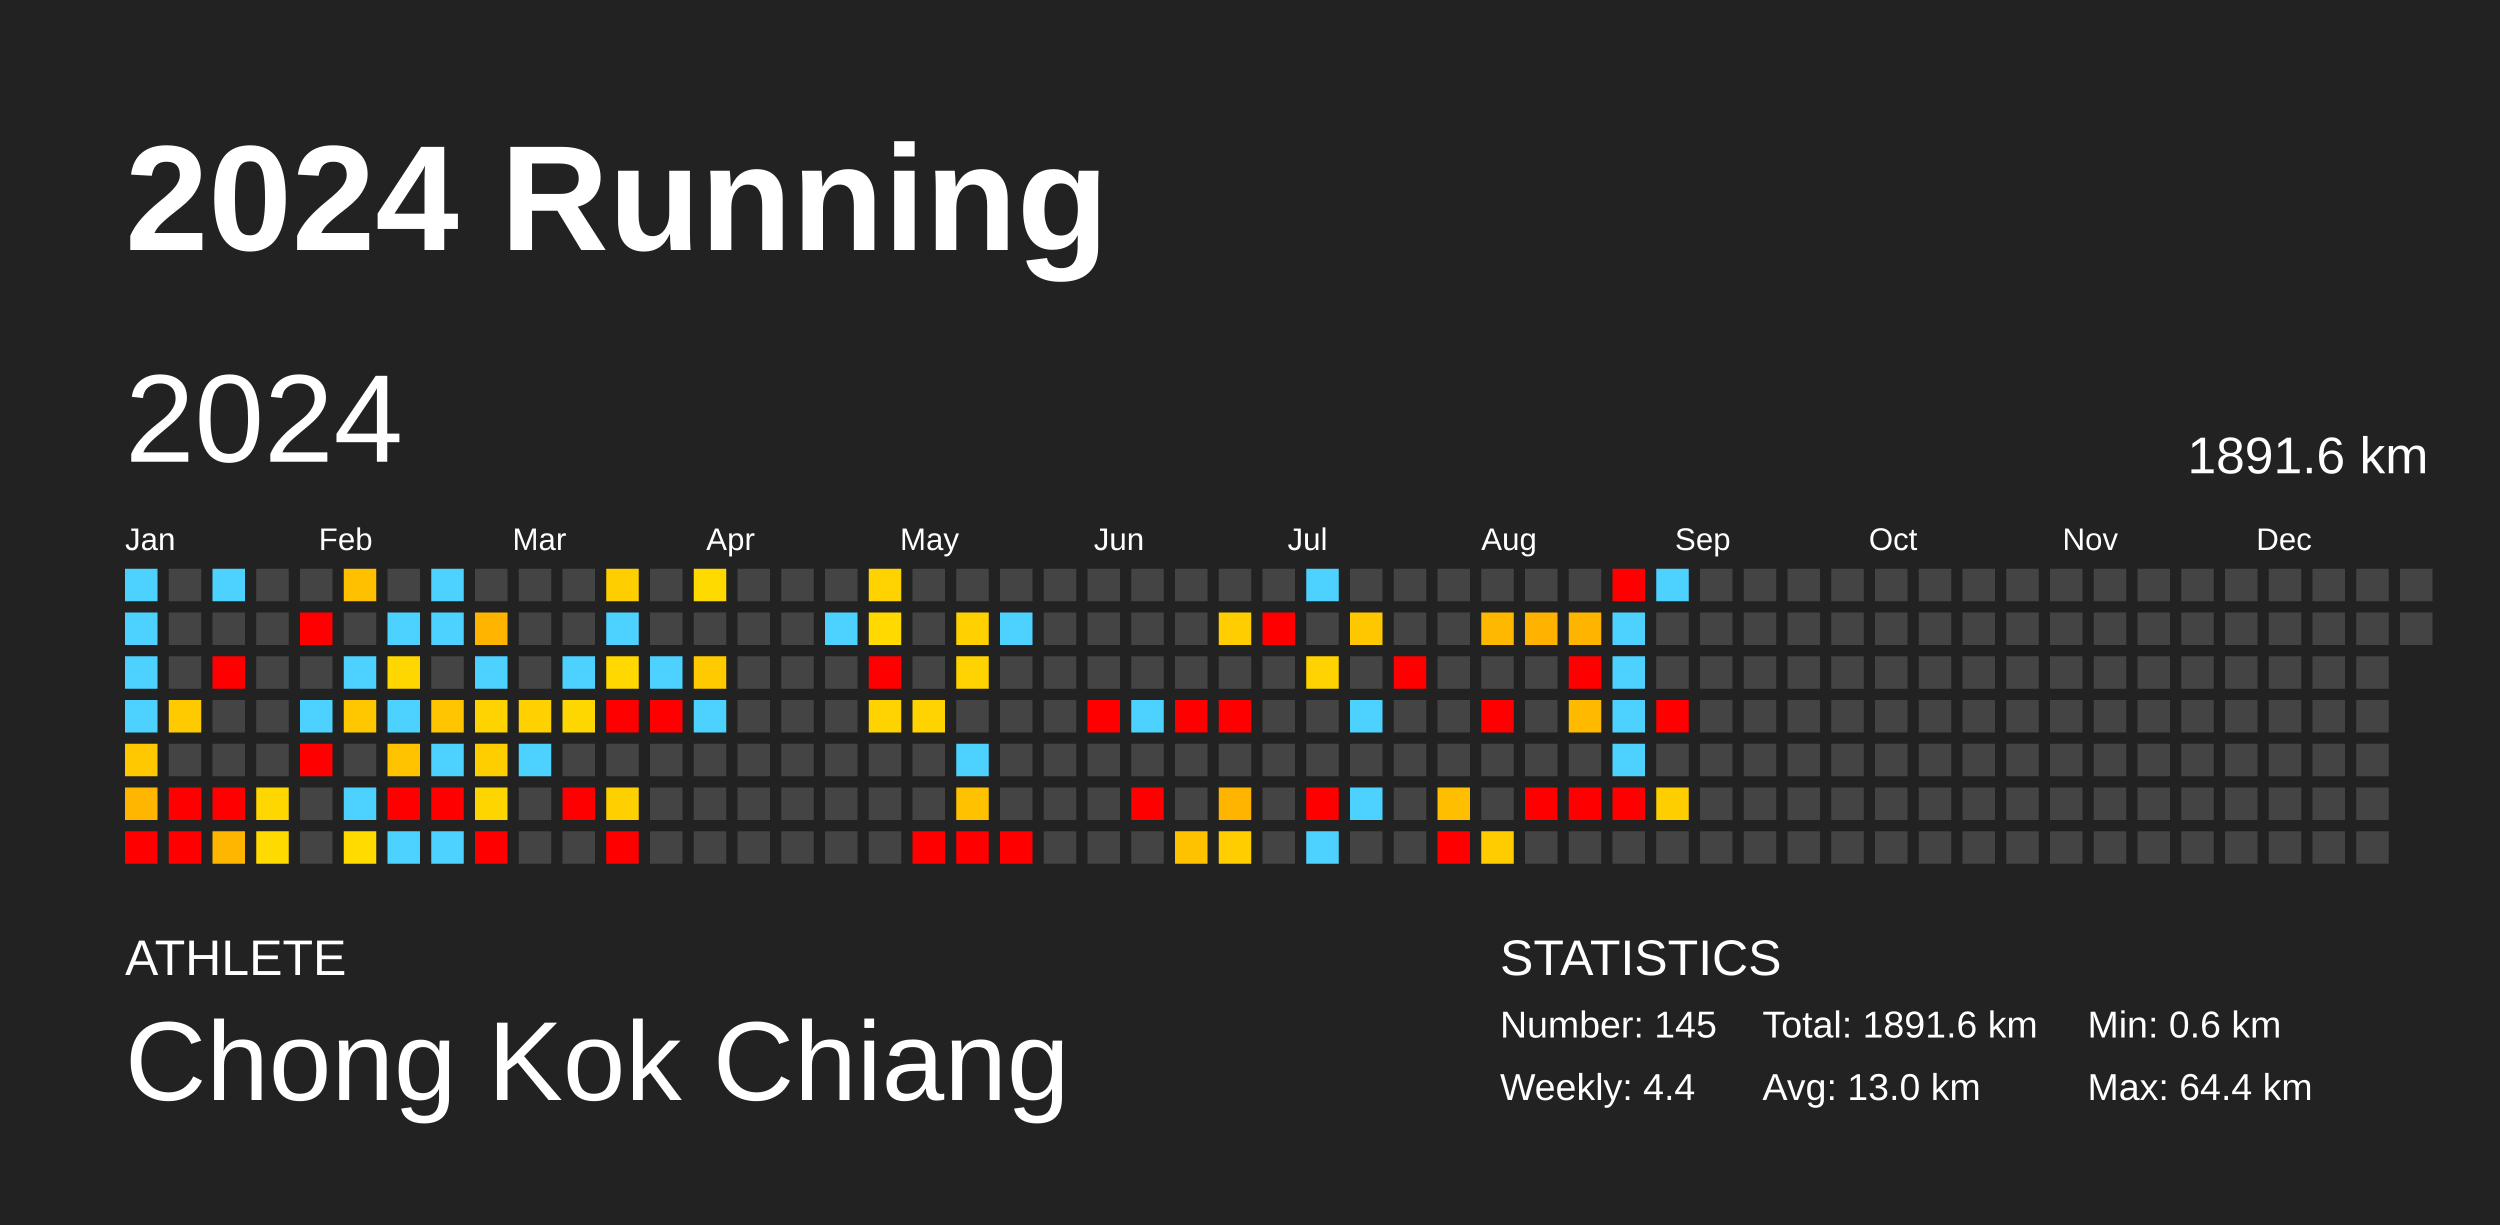
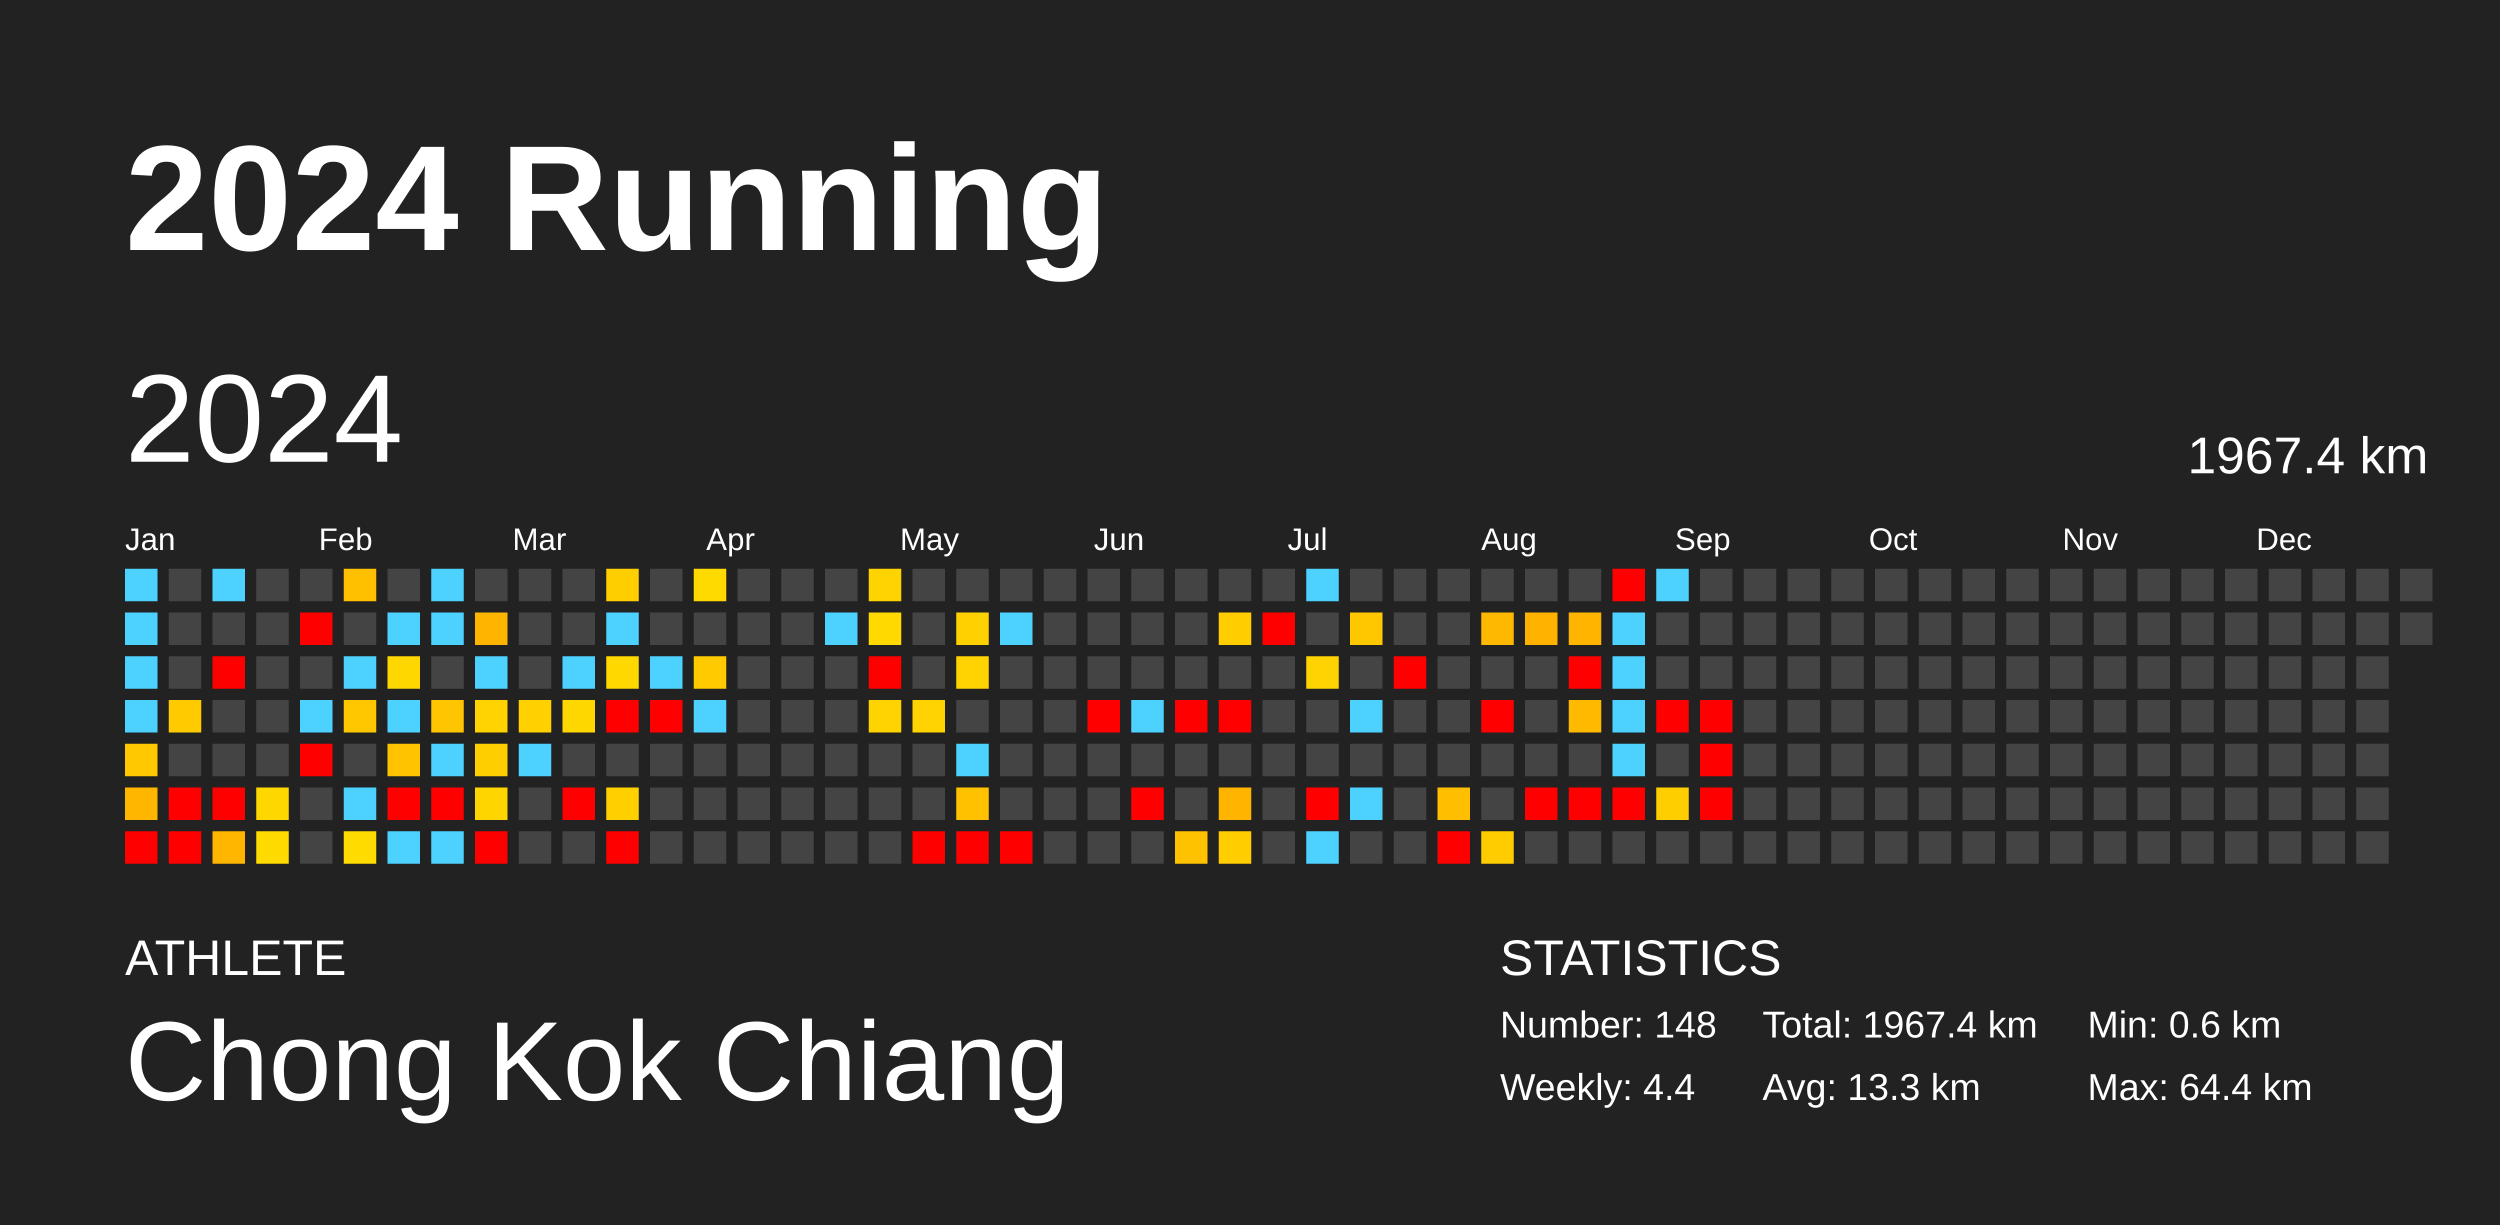
<svg xmlns="http://www.w3.org/2000/svg" baseProfile="full" height="98mm" version="1.1" viewBox="0,0,200,98" width="200mm">
  <defs />
  <rect fill="#222222" height="98" width="200" x="0" y="0" />
  <text fill="#FFFFFF" style="font-size:12px; font-family:Arial; font-weight:bold;" x="10" y="20">2024 Running</text>
  <text fill="#FFFFFF" style="font-size:4px; font-family:Arial" x="10" y="78">ATHLETE</text>
  <text fill="#FFFFFF" style="font-size:9px; font-family:Arial" x="10" y="88">Chong Kok Chiang</text>
  <text fill="#FFFFFF" style="font-size:4px; font-family:Arial" x="120" y="78">STATISTICS</text>
-   <text fill="#FFFFFF" style="font-size:3px; font-family:Arial" x="120" y="83">Number: 145</text>
+   <text fill="#FFFFFF" style="font-size:3px; font-family:Arial" x="120" y="83">Number: 148</text>
  <text fill="#FFFFFF" style="font-size:3px; font-family:Arial" x="120" y="88">Weekly: 4.4</text>
-   <text fill="#FFFFFF" style="font-size:3px; font-family:Arial" x="141" y="83">Total: 1891.6 km</text>
-   <text fill="#FFFFFF" style="font-size:3px; font-family:Arial" x="141" y="88">Avg: 13.0 km</text>
+   <text fill="#FFFFFF" style="font-size:3px; font-family:Arial" x="141" y="83">Total: 1967.4 km</text>
+   <text fill="#FFFFFF" style="font-size:3px; font-family:Arial" x="141" y="88">Avg: 13.3 km</text>
  <text fill="#FFFFFF" style="font-size:3px; font-family:Arial" x="167" y="83">Min: 0.6 km</text>
  <text fill="#FFFFFF" style="font-size:3px; font-family:Arial" x="167" y="88">Max: 64.4 km</text>
  <text dominant-baseline="hanging" fill="#FFFFFF" style="font-size:10.0px; font-family:Arial;" x="10" y="30">2024</text>
-   <text dominant-baseline="hanging" fill="#FFFFFF" style="font-size:4.125px; font-family:Arial;" x="175" y="35">1891.6 km</text>
+   <text dominant-baseline="hanging" fill="#FFFFFF" style="font-size:4.125px; font-family:Arial;" x="175" y="35">1967.4 km</text>
  <text fill="#FFFFFF" style="font-size:2.5px; font-family:Arial" x="10.0" y="44">Jan</text>
  <text fill="#FFFFFF" style="font-size:2.5px; font-family:Arial" x="25.5" y="44">Feb</text>
  <text fill="#FFFFFF" style="font-size:2.5px; font-family:Arial" x="41.0" y="44">Mar</text>
  <text fill="#FFFFFF" style="font-size:2.5px; font-family:Arial" x="56.5" y="44">Apr</text>
  <text fill="#FFFFFF" style="font-size:2.5px; font-family:Arial" x="72.0" y="44">May</text>
  <text fill="#FFFFFF" style="font-size:2.5px; font-family:Arial" x="87.5" y="44">Jun</text>
  <text fill="#FFFFFF" style="font-size:2.5px; font-family:Arial" x="103.0" y="44">Jul</text>
  <text fill="#FFFFFF" style="font-size:2.5px; font-family:Arial" x="118.5" y="44">Aug</text>
  <text fill="#FFFFFF" style="font-size:2.5px; font-family:Arial" x="134.0" y="44">Sep</text>
  <text fill="#FFFFFF" style="font-size:2.5px; font-family:Arial" x="149.5" y="44">Oct</text>
  <text fill="#FFFFFF" style="font-size:2.5px; font-family:Arial" x="165.0" y="44">Nov</text>
  <text fill="#FFFFFF" style="font-size:2.5px; font-family:Arial" x="180.5" y="44">Dec</text>
  <rect fill="#4dd2ff" height="2.6" width="2.6" x="10.0" y="45.5" />
  <rect fill="#4dd2ff" height="2.6" width="2.6" x="10.0" y="49.0" />
  <rect fill="#4dd2ff" height="2.6" width="2.6" x="10.0" y="52.5" />
  <rect fill="#4dd2ff" height="2.6" width="2.6" x="10.0" y="56.0" />
  <rect fill="#ffc800" height="2.6" width="2.6" x="10.0" y="59.5" />
  <rect fill="#ffb600" height="2.6" width="2.6" x="10.0" y="63.0" />
  <rect fill="red" height="2.6" width="2.6" x="10.0" y="66.5" />
  <rect fill="#444444" height="2.6" width="2.6" x="13.5" y="45.5" />
  <rect fill="#444444" height="2.6" width="2.6" x="13.5" y="49.0" />
  <rect fill="#444444" height="2.6" width="2.6" x="13.5" y="52.5" />
  <rect fill="#ffcb00" height="2.6" width="2.6" x="13.5" y="56.0" />
  <rect fill="#444444" height="2.6" width="2.6" x="13.5" y="59.5" />
  <rect fill="red" height="2.6" width="2.6" x="13.5" y="63.0" />
  <rect fill="red" height="2.6" width="2.6" x="13.5" y="66.5" />
  <rect fill="#4dd2ff" height="2.6" width="2.6" x="17.0" y="45.5" />
  <rect fill="#444444" height="2.6" width="2.6" x="17.0" y="49.0" />
  <rect fill="red" height="2.6" width="2.6" x="17.0" y="52.5" />
  <rect fill="#444444" height="2.6" width="2.6" x="17.0" y="56.0" />
  <rect fill="#444444" height="2.6" width="2.6" x="17.0" y="59.5" />
  <rect fill="red" height="2.6" width="2.6" x="17.0" y="63.0" />
  <rect fill="#ffb600" height="2.6" width="2.6" x="17.0" y="66.5" />
  <rect fill="#444444" height="2.6" width="2.6" x="20.5" y="45.5" />
  <rect fill="#444444" height="2.6" width="2.6" x="20.5" y="49.0" />
  <rect fill="#444444" height="2.6" width="2.6" x="20.5" y="52.5" />
  <rect fill="#444444" height="2.6" width="2.6" x="20.5" y="56.0" />
  <rect fill="#444444" height="2.6" width="2.6" x="20.5" y="59.5" />
  <rect fill="#ffd700" height="2.6" width="2.6" x="20.5" y="63.0" />
  <rect fill="#ffda00" height="2.6" width="2.6" x="20.5" y="66.5" />
  <rect fill="#444444" height="2.6" width="2.6" x="24.0" y="45.5" />
  <rect fill="red" height="2.6" width="2.6" x="24.0" y="49.0" />
  <rect fill="#444444" height="2.6" width="2.6" x="24.0" y="52.5" />
  <rect fill="#4dd2ff" height="2.6" width="2.6" x="24.0" y="56.0" />
  <rect fill="red" height="2.6" width="2.6" x="24.0" y="59.5" />
  <rect fill="#444444" height="2.6" width="2.6" x="24.0" y="63.0" />
  <rect fill="#444444" height="2.6" width="2.6" x="24.0" y="66.5" />
  <rect fill="#ffc000" height="2.6" width="2.6" x="27.5" y="45.5" />
  <rect fill="#444444" height="2.6" width="2.6" x="27.5" y="49.0" />
  <rect fill="#4dd2ff" height="2.6" width="2.6" x="27.5" y="52.5" />
  <rect fill="#ffc700" height="2.6" width="2.6" x="27.5" y="56.0" />
  <rect fill="#444444" height="2.6" width="2.6" x="27.5" y="59.5" />
  <rect fill="#4dd2ff" height="2.6" width="2.6" x="27.5" y="63.0" />
  <rect fill="#ffdb00" height="2.6" width="2.6" x="27.5" y="66.5" />
  <rect fill="#444444" height="2.6" width="2.6" x="31.0" y="45.5" />
  <rect fill="#4dd2ff" height="2.6" width="2.6" x="31.0" y="49.0" />
  <rect fill="#ffd700" height="2.6" width="2.6" x="31.0" y="52.5" />
  <rect fill="#4dd2ff" height="2.6" width="2.6" x="31.0" y="56.0" />
  <rect fill="#ffc300" height="2.6" width="2.6" x="31.0" y="59.5" />
  <rect fill="red" height="2.6" width="2.6" x="31.0" y="63.0" />
  <rect fill="#4dd2ff" height="2.6" width="2.6" x="31.0" y="66.5" />
  <rect fill="#4dd2ff" height="2.6" width="2.6" x="34.5" y="45.5" />
  <rect fill="#4dd2ff" height="2.6" width="2.6" x="34.5" y="49.0" />
  <rect fill="#444444" height="2.6" width="2.6" x="34.5" y="52.5" />
  <rect fill="#ffc500" height="2.6" width="2.6" x="34.5" y="56.0" />
  <rect fill="#4dd2ff" height="2.6" width="2.6" x="34.5" y="59.5" />
  <rect fill="red" height="2.6" width="2.6" x="34.5" y="63.0" />
  <rect fill="#4dd2ff" height="2.6" width="2.6" x="34.5" y="66.5" />
  <rect fill="#444444" height="2.6" width="2.6" x="38.0" y="45.5" />
  <rect fill="#ffb500" height="2.6" width="2.6" x="38.0" y="49.0" />
  <rect fill="#4dd2ff" height="2.6" width="2.6" x="38.0" y="52.5" />
  <rect fill="#ffd300" height="2.6" width="2.6" x="38.0" y="56.0" />
  <rect fill="#ffce00" height="2.6" width="2.6" x="38.0" y="59.5" />
  <rect fill="#ffd500" height="2.6" width="2.6" x="38.0" y="63.0" />
  <rect fill="red" height="2.6" width="2.6" x="38.0" y="66.5" />
  <rect fill="#444444" height="2.6" width="2.6" x="41.5" y="45.5" />
  <rect fill="#444444" height="2.6" width="2.6" x="41.5" y="49.0" />
  <rect fill="#444444" height="2.6" width="2.6" x="41.5" y="52.5" />
  <rect fill="#ffd100" height="2.6" width="2.6" x="41.5" y="56.0" />
  <rect fill="#4dd2ff" height="2.6" width="2.6" x="41.5" y="59.5" />
  <rect fill="#444444" height="2.6" width="2.6" x="41.5" y="63.0" />
  <rect fill="#444444" height="2.6" width="2.6" x="41.5" y="66.5" />
  <rect fill="#444444" height="2.6" width="2.6" x="45.0" y="45.5" />
  <rect fill="#444444" height="2.6" width="2.6" x="45.0" y="49.0" />
  <rect fill="#4dd2ff" height="2.6" width="2.6" x="45.0" y="52.5" />
  <rect fill="#ffd700" height="2.6" width="2.6" x="45.0" y="56.0" />
  <rect fill="#444444" height="2.6" width="2.6" x="45.0" y="59.5" />
  <rect fill="red" height="2.6" width="2.6" x="45.0" y="63.0" />
  <rect fill="#444444" height="2.6" width="2.6" x="45.0" y="66.5" />
  <rect fill="#ffce00" height="2.6" width="2.6" x="48.5" y="45.5" />
  <rect fill="#4dd2ff" height="2.6" width="2.6" x="48.5" y="49.0" />
  <rect fill="#ffd800" height="2.6" width="2.6" x="48.5" y="52.5" />
  <rect fill="red" height="2.6" width="2.6" x="48.5" y="56.0" />
  <rect fill="#444444" height="2.6" width="2.6" x="48.5" y="59.5" />
  <rect fill="#ffd000" height="2.6" width="2.6" x="48.5" y="63.0" />
  <rect fill="red" height="2.6" width="2.6" x="48.5" y="66.5" />
  <rect fill="#444444" height="2.6" width="2.6" x="52.0" y="45.5" />
  <rect fill="#444444" height="2.6" width="2.6" x="52.0" y="49.0" />
  <rect fill="#4dd2ff" height="2.6" width="2.6" x="52.0" y="52.5" />
  <rect fill="red" height="2.6" width="2.6" x="52.0" y="56.0" />
  <rect fill="#444444" height="2.6" width="2.6" x="52.0" y="59.5" />
  <rect fill="#444444" height="2.6" width="2.6" x="52.0" y="63.0" />
  <rect fill="#444444" height="2.6" width="2.6" x="52.0" y="66.5" />
  <rect fill="#ffda00" height="2.6" width="2.6" x="55.5" y="45.5" />
  <rect fill="#444444" height="2.6" width="2.6" x="55.5" y="49.0" />
  <rect fill="#ffcb00" height="2.6" width="2.6" x="55.5" y="52.5" />
  <rect fill="#4dd2ff" height="2.6" width="2.6" x="55.5" y="56.0" />
  <rect fill="#444444" height="2.6" width="2.6" x="55.5" y="59.5" />
  <rect fill="#444444" height="2.6" width="2.6" x="55.5" y="63.0" />
  <rect fill="#444444" height="2.6" width="2.6" x="55.5" y="66.5" />
  <rect fill="#444444" height="2.6" width="2.6" x="59.0" y="45.5" />
  <rect fill="#444444" height="2.6" width="2.6" x="59.0" y="49.0" />
  <rect fill="#444444" height="2.6" width="2.6" x="59.0" y="52.5" />
  <rect fill="#444444" height="2.6" width="2.6" x="59.0" y="56.0" />
  <rect fill="#444444" height="2.6" width="2.6" x="59.0" y="59.5" />
  <rect fill="#444444" height="2.6" width="2.6" x="59.0" y="63.0" />
  <rect fill="#444444" height="2.6" width="2.6" x="59.0" y="66.5" />
  <rect fill="#444444" height="2.6" width="2.6" x="62.5" y="45.5" />
  <rect fill="#444444" height="2.6" width="2.6" x="62.5" y="49.0" />
  <rect fill="#444444" height="2.6" width="2.6" x="62.5" y="52.5" />
  <rect fill="#444444" height="2.6" width="2.6" x="62.5" y="56.0" />
  <rect fill="#444444" height="2.6" width="2.6" x="62.5" y="59.5" />
  <rect fill="#444444" height="2.6" width="2.6" x="62.5" y="63.0" />
  <rect fill="#444444" height="2.6" width="2.6" x="62.5" y="66.5" />
  <rect fill="#444444" height="2.6" width="2.6" x="66.0" y="45.5" />
  <rect fill="#4dd2ff" height="2.6" width="2.6" x="66.0" y="49.0" />
  <rect fill="#444444" height="2.6" width="2.6" x="66.0" y="52.5" />
  <rect fill="#444444" height="2.6" width="2.6" x="66.0" y="56.0" />
  <rect fill="#444444" height="2.6" width="2.6" x="66.0" y="59.5" />
  <rect fill="#444444" height="2.6" width="2.6" x="66.0" y="63.0" />
  <rect fill="#444444" height="2.6" width="2.6" x="66.0" y="66.5" />
  <rect fill="#ffd300" height="2.6" width="2.6" x="69.5" y="45.5" />
  <rect fill="#ffd900" height="2.6" width="2.6" x="69.5" y="49.0" />
  <rect fill="red" height="2.6" width="2.6" x="69.5" y="52.5" />
  <rect fill="#ffd300" height="2.6" width="2.6" x="69.5" y="56.0" />
  <rect fill="#444444" height="2.6" width="2.6" x="69.5" y="59.5" />
  <rect fill="#444444" height="2.6" width="2.6" x="69.5" y="63.0" />
  <rect fill="#444444" height="2.6" width="2.6" x="69.5" y="66.5" />
  <rect fill="#444444" height="2.6" width="2.6" x="73.0" y="45.5" />
  <rect fill="#444444" height="2.6" width="2.6" x="73.0" y="49.0" />
  <rect fill="#444444" height="2.6" width="2.6" x="73.0" y="52.5" />
  <rect fill="#ffd300" height="2.6" width="2.6" x="73.0" y="56.0" />
  <rect fill="#444444" height="2.6" width="2.6" x="73.0" y="59.5" />
  <rect fill="#444444" height="2.6" width="2.6" x="73.0" y="63.0" />
  <rect fill="red" height="2.6" width="2.6" x="73.0" y="66.5" />
  <rect fill="#444444" height="2.6" width="2.6" x="76.5" y="45.5" />
  <rect fill="#ffd100" height="2.6" width="2.6" x="76.5" y="49.0" />
  <rect fill="#ffd300" height="2.6" width="2.6" x="76.5" y="52.5" />
  <rect fill="#444444" height="2.6" width="2.6" x="76.5" y="56.0" />
  <rect fill="#4dd2ff" height="2.6" width="2.6" x="76.5" y="59.5" />
  <rect fill="#ffc100" height="2.6" width="2.6" x="76.5" y="63.0" />
  <rect fill="red" height="2.6" width="2.6" x="76.5" y="66.5" />
  <rect fill="#444444" height="2.6" width="2.6" x="80.0" y="45.5" />
  <rect fill="#4dd2ff" height="2.6" width="2.6" x="80.0" y="49.0" />
  <rect fill="#444444" height="2.6" width="2.6" x="80.0" y="52.5" />
  <rect fill="#444444" height="2.6" width="2.6" x="80.0" y="56.0" />
  <rect fill="#444444" height="2.6" width="2.6" x="80.0" y="59.5" />
  <rect fill="#444444" height="2.6" width="2.6" x="80.0" y="63.0" />
  <rect fill="red" height="2.6" width="2.6" x="80.0" y="66.5" />
  <rect fill="#444444" height="2.6" width="2.6" x="83.5" y="45.5" />
  <rect fill="#444444" height="2.6" width="2.6" x="83.5" y="49.0" />
  <rect fill="#444444" height="2.6" width="2.6" x="83.5" y="52.5" />
  <rect fill="#444444" height="2.6" width="2.6" x="83.5" y="56.0" />
  <rect fill="#444444" height="2.6" width="2.6" x="83.5" y="59.5" />
  <rect fill="#444444" height="2.6" width="2.6" x="83.5" y="63.0" />
  <rect fill="#444444" height="2.6" width="2.6" x="83.5" y="66.5" />
  <rect fill="#444444" height="2.6" width="2.6" x="87.0" y="45.5" />
  <rect fill="#444444" height="2.6" width="2.6" x="87.0" y="49.0" />
  <rect fill="#444444" height="2.6" width="2.6" x="87.0" y="52.5" />
  <rect fill="red" height="2.6" width="2.6" x="87.0" y="56.0" />
  <rect fill="#444444" height="2.6" width="2.6" x="87.0" y="59.5" />
  <rect fill="#444444" height="2.6" width="2.6" x="87.0" y="63.0" />
  <rect fill="#444444" height="2.6" width="2.6" x="87.0" y="66.5" />
  <rect fill="#444444" height="2.6" width="2.6" x="90.5" y="45.5" />
  <rect fill="#444444" height="2.6" width="2.6" x="90.5" y="49.0" />
  <rect fill="#444444" height="2.6" width="2.6" x="90.5" y="52.5" />
  <rect fill="#4dd2ff" height="2.6" width="2.6" x="90.5" y="56.0" />
  <rect fill="#444444" height="2.6" width="2.6" x="90.5" y="59.5" />
  <rect fill="red" height="2.6" width="2.6" x="90.5" y="63.0" />
  <rect fill="#444444" height="2.6" width="2.6" x="90.5" y="66.5" />
  <rect fill="#444444" height="2.6" width="2.6" x="94.0" y="45.5" />
  <rect fill="#444444" height="2.6" width="2.6" x="94.0" y="49.0" />
  <rect fill="#444444" height="2.6" width="2.6" x="94.0" y="52.5" />
  <rect fill="red" height="2.6" width="2.6" x="94.0" y="56.0" />
  <rect fill="#444444" height="2.6" width="2.6" x="94.0" y="59.5" />
  <rect fill="#444444" height="2.6" width="2.6" x="94.0" y="63.0" />
  <rect fill="#ffc200" height="2.6" width="2.6" x="94.0" y="66.5" />
  <rect fill="#444444" height="2.6" width="2.6" x="97.5" y="45.5" />
  <rect fill="#ffcd00" height="2.6" width="2.6" x="97.5" y="49.0" />
  <rect fill="#444444" height="2.6" width="2.6" x="97.5" y="52.5" />
  <rect fill="red" height="2.6" width="2.6" x="97.5" y="56.0" />
  <rect fill="#444444" height="2.6" width="2.6" x="97.5" y="59.5" />
  <rect fill="#ffb400" height="2.6" width="2.6" x="97.5" y="63.0" />
  <rect fill="#ffcd00" height="2.6" width="2.6" x="97.5" y="66.5" />
  <rect fill="#444444" height="2.6" width="2.6" x="101.0" y="45.5" />
  <rect fill="red" height="2.6" width="2.6" x="101.0" y="49.0" />
  <rect fill="#444444" height="2.6" width="2.6" x="101.0" y="52.5" />
  <rect fill="#444444" height="2.6" width="2.6" x="101.0" y="56.0" />
  <rect fill="#444444" height="2.6" width="2.6" x="101.0" y="59.5" />
  <rect fill="#444444" height="2.6" width="2.6" x="101.0" y="63.0" />
  <rect fill="#444444" height="2.6" width="2.6" x="101.0" y="66.5" />
  <rect fill="#4dd2ff" height="2.6" width="2.6" x="104.5" y="45.5" />
  <rect fill="#444444" height="2.6" width="2.6" x="104.5" y="49.0" />
  <rect fill="#ffd300" height="2.6" width="2.6" x="104.5" y="52.5" />
  <rect fill="#444444" height="2.6" width="2.6" x="104.5" y="56.0" />
  <rect fill="#444444" height="2.6" width="2.6" x="104.5" y="59.5" />
  <rect fill="red" height="2.6" width="2.6" x="104.5" y="63.0" />
  <rect fill="#4dd2ff" height="2.6" width="2.6" x="104.5" y="66.5" />
  <rect fill="#444444" height="2.6" width="2.6" x="108.0" y="45.5" />
  <rect fill="#ffc700" height="2.6" width="2.6" x="108.0" y="49.0" />
  <rect fill="#444444" height="2.6" width="2.6" x="108.0" y="52.5" />
  <rect fill="#4dd2ff" height="2.6" width="2.6" x="108.0" y="56.0" />
  <rect fill="#444444" height="2.6" width="2.6" x="108.0" y="59.5" />
  <rect fill="#4dd2ff" height="2.6" width="2.6" x="108.0" y="63.0" />
  <rect fill="#444444" height="2.6" width="2.6" x="108.0" y="66.5" />
  <rect fill="#444444" height="2.6" width="2.6" x="111.5" y="45.5" />
  <rect fill="#444444" height="2.6" width="2.6" x="111.5" y="49.0" />
  <rect fill="red" height="2.6" width="2.6" x="111.5" y="52.5" />
  <rect fill="#444444" height="2.6" width="2.6" x="111.5" y="56.0" />
  <rect fill="#444444" height="2.6" width="2.6" x="111.5" y="59.5" />
  <rect fill="#444444" height="2.6" width="2.6" x="111.5" y="63.0" />
  <rect fill="#444444" height="2.6" width="2.6" x="111.5" y="66.5" />
  <rect fill="#444444" height="2.6" width="2.6" x="115.0" y="45.5" />
  <rect fill="#444444" height="2.6" width="2.6" x="115.0" y="49.0" />
  <rect fill="#444444" height="2.6" width="2.6" x="115.0" y="52.5" />
  <rect fill="#444444" height="2.6" width="2.6" x="115.0" y="56.0" />
  <rect fill="#444444" height="2.6" width="2.6" x="115.0" y="59.5" />
  <rect fill="#ffbe00" height="2.6" width="2.6" x="115.0" y="63.0" />
  <rect fill="red" height="2.6" width="2.6" x="115.0" y="66.5" />
  <rect fill="#444444" height="2.6" width="2.6" x="118.5" y="45.5" />
  <rect fill="#ffb800" height="2.6" width="2.6" x="118.5" y="49.0" />
  <rect fill="#444444" height="2.6" width="2.6" x="118.5" y="52.5" />
  <rect fill="red" height="2.6" width="2.6" x="118.5" y="56.0" />
  <rect fill="#444444" height="2.6" width="2.6" x="118.5" y="59.5" />
  <rect fill="#444444" height="2.6" width="2.6" x="118.5" y="63.0" />
  <rect fill="#ffcc00" height="2.6" width="2.6" x="118.5" y="66.5" />
  <rect fill="#444444" height="2.6" width="2.6" x="122.0" y="45.5" />
  <rect fill="#ffb300" height="2.6" width="2.6" x="122.0" y="49.0" />
  <rect fill="#444444" height="2.6" width="2.6" x="122.0" y="52.5" />
  <rect fill="#444444" height="2.6" width="2.6" x="122.0" y="56.0" />
  <rect fill="#444444" height="2.6" width="2.6" x="122.0" y="59.5" />
  <rect fill="red" height="2.6" width="2.6" x="122.0" y="63.0" />
  <rect fill="#444444" height="2.6" width="2.6" x="122.0" y="66.5" />
  <rect fill="#444444" height="2.6" width="2.6" x="125.5" y="45.5" />
  <rect fill="#ffb500" height="2.6" width="2.6" x="125.5" y="49.0" />
  <rect fill="red" height="2.6" width="2.6" x="125.5" y="52.5" />
  <rect fill="#ffba00" height="2.6" width="2.6" x="125.5" y="56.0" />
  <rect fill="#444444" height="2.6" width="2.6" x="125.5" y="59.5" />
  <rect fill="red" height="2.6" width="2.6" x="125.5" y="63.0" />
  <rect fill="#444444" height="2.6" width="2.6" x="125.5" y="66.5" />
  <rect fill="red" height="2.6" width="2.6" x="129.0" y="45.5" />
  <rect fill="#4dd2ff" height="2.6" width="2.6" x="129.0" y="49.0" />
  <rect fill="#4dd2ff" height="2.6" width="2.6" x="129.0" y="52.5" />
  <rect fill="#4dd2ff" height="2.6" width="2.6" x="129.0" y="56.0" />
  <rect fill="#4dd2ff" height="2.6" width="2.6" x="129.0" y="59.5" />
  <rect fill="red" height="2.6" width="2.6" x="129.0" y="63.0" />
  <rect fill="#444444" height="2.6" width="2.6" x="129.0" y="66.5" />
  <rect fill="#4dd2ff" height="2.6" width="2.6" x="132.5" y="45.5" />
  <rect fill="#444444" height="2.6" width="2.6" x="132.5" y="49.0" />
  <rect fill="#444444" height="2.6" width="2.6" x="132.5" y="52.5" />
  <rect fill="red" height="2.6" width="2.6" x="132.5" y="56.0" />
  <rect fill="#444444" height="2.6" width="2.6" x="132.5" y="59.5" />
  <rect fill="#ffce00" height="2.6" width="2.6" x="132.5" y="63.0" />
  <rect fill="#444444" height="2.6" width="2.6" x="132.5" y="66.5" />
  <rect fill="#444444" height="2.6" width="2.6" x="136.0" y="45.5" />
  <rect fill="#444444" height="2.6" width="2.6" x="136.0" y="49.0" />
  <rect fill="#444444" height="2.6" width="2.6" x="136.0" y="52.5" />
-   <rect fill="#444444" height="2.6" width="2.6" x="136.0" y="56.0" />
-   <rect fill="#444444" height="2.6" width="2.6" x="136.0" y="59.5" />
-   <rect fill="#444444" height="2.6" width="2.6" x="136.0" y="63.0" />
+   <rect fill="red" height="2.6" width="2.6" x="136.0" y="56.0" />
+   <rect fill="red" height="2.6" width="2.6" x="136.0" y="59.5" />
+   <rect fill="red" height="2.6" width="2.6" x="136.0" y="63.0" />
  <rect fill="#444444" height="2.6" width="2.6" x="136.0" y="66.5" />
  <rect fill="#444444" height="2.6" width="2.6" x="139.5" y="45.5" />
  <rect fill="#444444" height="2.6" width="2.6" x="139.5" y="49.0" />
  <rect fill="#444444" height="2.6" width="2.6" x="139.5" y="52.5" />
  <rect fill="#444444" height="2.6" width="2.6" x="139.5" y="56.0" />
  <rect fill="#444444" height="2.6" width="2.6" x="139.5" y="59.5" />
  <rect fill="#444444" height="2.6" width="2.6" x="139.5" y="63.0" />
  <rect fill="#444444" height="2.6" width="2.6" x="139.5" y="66.5" />
  <rect fill="#444444" height="2.6" width="2.6" x="143.0" y="45.5" />
  <rect fill="#444444" height="2.6" width="2.6" x="143.0" y="49.0" />
  <rect fill="#444444" height="2.6" width="2.6" x="143.0" y="52.5" />
  <rect fill="#444444" height="2.6" width="2.6" x="143.0" y="56.0" />
  <rect fill="#444444" height="2.6" width="2.6" x="143.0" y="59.5" />
  <rect fill="#444444" height="2.6" width="2.6" x="143.0" y="63.0" />
  <rect fill="#444444" height="2.6" width="2.6" x="143.0" y="66.5" />
  <rect fill="#444444" height="2.6" width="2.6" x="146.5" y="45.5" />
  <rect fill="#444444" height="2.6" width="2.6" x="146.5" y="49.0" />
  <rect fill="#444444" height="2.6" width="2.6" x="146.5" y="52.5" />
  <rect fill="#444444" height="2.6" width="2.6" x="146.5" y="56.0" />
  <rect fill="#444444" height="2.6" width="2.6" x="146.5" y="59.5" />
  <rect fill="#444444" height="2.6" width="2.6" x="146.5" y="63.0" />
  <rect fill="#444444" height="2.6" width="2.6" x="146.5" y="66.5" />
  <rect fill="#444444" height="2.6" width="2.6" x="150.0" y="45.5" />
  <rect fill="#444444" height="2.6" width="2.6" x="150.0" y="49.0" />
  <rect fill="#444444" height="2.6" width="2.6" x="150.0" y="52.5" />
  <rect fill="#444444" height="2.6" width="2.6" x="150.0" y="56.0" />
  <rect fill="#444444" height="2.6" width="2.6" x="150.0" y="59.5" />
  <rect fill="#444444" height="2.6" width="2.6" x="150.0" y="63.0" />
  <rect fill="#444444" height="2.6" width="2.6" x="150.0" y="66.5" />
  <rect fill="#444444" height="2.6" width="2.6" x="153.5" y="45.5" />
  <rect fill="#444444" height="2.6" width="2.6" x="153.5" y="49.0" />
  <rect fill="#444444" height="2.6" width="2.6" x="153.5" y="52.5" />
  <rect fill="#444444" height="2.6" width="2.6" x="153.5" y="56.0" />
  <rect fill="#444444" height="2.6" width="2.6" x="153.5" y="59.5" />
  <rect fill="#444444" height="2.6" width="2.6" x="153.5" y="63.0" />
  <rect fill="#444444" height="2.6" width="2.6" x="153.5" y="66.5" />
  <rect fill="#444444" height="2.6" width="2.6" x="157.0" y="45.5" />
  <rect fill="#444444" height="2.6" width="2.6" x="157.0" y="49.0" />
  <rect fill="#444444" height="2.6" width="2.6" x="157.0" y="52.5" />
  <rect fill="#444444" height="2.6" width="2.6" x="157.0" y="56.0" />
  <rect fill="#444444" height="2.6" width="2.6" x="157.0" y="59.5" />
  <rect fill="#444444" height="2.6" width="2.6" x="157.0" y="63.0" />
  <rect fill="#444444" height="2.6" width="2.6" x="157.0" y="66.5" />
  <rect fill="#444444" height="2.6" width="2.6" x="160.5" y="45.5" />
  <rect fill="#444444" height="2.6" width="2.6" x="160.5" y="49.0" />
  <rect fill="#444444" height="2.6" width="2.6" x="160.5" y="52.5" />
  <rect fill="#444444" height="2.6" width="2.6" x="160.5" y="56.0" />
  <rect fill="#444444" height="2.6" width="2.6" x="160.5" y="59.5" />
  <rect fill="#444444" height="2.6" width="2.6" x="160.5" y="63.0" />
  <rect fill="#444444" height="2.6" width="2.6" x="160.5" y="66.5" />
  <rect fill="#444444" height="2.6" width="2.6" x="164.0" y="45.5" />
  <rect fill="#444444" height="2.6" width="2.6" x="164.0" y="49.0" />
  <rect fill="#444444" height="2.6" width="2.6" x="164.0" y="52.5" />
  <rect fill="#444444" height="2.6" width="2.6" x="164.0" y="56.0" />
  <rect fill="#444444" height="2.6" width="2.6" x="164.0" y="59.5" />
  <rect fill="#444444" height="2.6" width="2.6" x="164.0" y="63.0" />
  <rect fill="#444444" height="2.6" width="2.6" x="164.0" y="66.5" />
  <rect fill="#444444" height="2.6" width="2.6" x="167.5" y="45.5" />
  <rect fill="#444444" height="2.6" width="2.6" x="167.5" y="49.0" />
  <rect fill="#444444" height="2.6" width="2.6" x="167.5" y="52.5" />
  <rect fill="#444444" height="2.6" width="2.6" x="167.5" y="56.0" />
  <rect fill="#444444" height="2.6" width="2.6" x="167.5" y="59.5" />
  <rect fill="#444444" height="2.6" width="2.6" x="167.5" y="63.0" />
  <rect fill="#444444" height="2.6" width="2.6" x="167.5" y="66.5" />
  <rect fill="#444444" height="2.6" width="2.6" x="171.0" y="45.5" />
  <rect fill="#444444" height="2.6" width="2.6" x="171.0" y="49.0" />
  <rect fill="#444444" height="2.6" width="2.6" x="171.0" y="52.5" />
  <rect fill="#444444" height="2.6" width="2.6" x="171.0" y="56.0" />
  <rect fill="#444444" height="2.6" width="2.6" x="171.0" y="59.5" />
  <rect fill="#444444" height="2.6" width="2.6" x="171.0" y="63.0" />
  <rect fill="#444444" height="2.6" width="2.6" x="171.0" y="66.5" />
  <rect fill="#444444" height="2.6" width="2.6" x="174.5" y="45.5" />
  <rect fill="#444444" height="2.6" width="2.6" x="174.5" y="49.0" />
  <rect fill="#444444" height="2.6" width="2.6" x="174.5" y="52.5" />
  <rect fill="#444444" height="2.6" width="2.6" x="174.5" y="56.0" />
  <rect fill="#444444" height="2.6" width="2.6" x="174.5" y="59.5" />
  <rect fill="#444444" height="2.6" width="2.6" x="174.5" y="63.0" />
  <rect fill="#444444" height="2.6" width="2.6" x="174.5" y="66.5" />
  <rect fill="#444444" height="2.6" width="2.6" x="178.0" y="45.5" />
  <rect fill="#444444" height="2.6" width="2.6" x="178.0" y="49.0" />
  <rect fill="#444444" height="2.6" width="2.6" x="178.0" y="52.5" />
  <rect fill="#444444" height="2.6" width="2.6" x="178.0" y="56.0" />
  <rect fill="#444444" height="2.6" width="2.6" x="178.0" y="59.5" />
  <rect fill="#444444" height="2.6" width="2.6" x="178.0" y="63.0" />
  <rect fill="#444444" height="2.6" width="2.6" x="178.0" y="66.5" />
  <rect fill="#444444" height="2.6" width="2.6" x="181.5" y="45.5" />
  <rect fill="#444444" height="2.6" width="2.6" x="181.5" y="49.0" />
  <rect fill="#444444" height="2.6" width="2.6" x="181.5" y="52.5" />
  <rect fill="#444444" height="2.6" width="2.6" x="181.5" y="56.0" />
  <rect fill="#444444" height="2.6" width="2.6" x="181.5" y="59.5" />
  <rect fill="#444444" height="2.6" width="2.6" x="181.5" y="63.0" />
  <rect fill="#444444" height="2.6" width="2.6" x="181.5" y="66.5" />
  <rect fill="#444444" height="2.6" width="2.6" x="185.0" y="45.5" />
  <rect fill="#444444" height="2.6" width="2.6" x="185.0" y="49.0" />
  <rect fill="#444444" height="2.6" width="2.6" x="185.0" y="52.5" />
  <rect fill="#444444" height="2.6" width="2.6" x="185.0" y="56.0" />
  <rect fill="#444444" height="2.6" width="2.6" x="185.0" y="59.5" />
  <rect fill="#444444" height="2.6" width="2.6" x="185.0" y="63.0" />
  <rect fill="#444444" height="2.6" width="2.6" x="185.0" y="66.5" />
  <rect fill="#444444" height="2.6" width="2.6" x="188.5" y="45.5" />
  <rect fill="#444444" height="2.6" width="2.6" x="188.5" y="49.0" />
  <rect fill="#444444" height="2.6" width="2.6" x="188.5" y="52.5" />
  <rect fill="#444444" height="2.6" width="2.6" x="188.5" y="56.0" />
  <rect fill="#444444" height="2.6" width="2.6" x="188.5" y="59.5" />
  <rect fill="#444444" height="2.6" width="2.6" x="188.5" y="63.0" />
  <rect fill="#444444" height="2.6" width="2.6" x="188.5" y="66.5" />
  <rect fill="#444444" height="2.6" width="2.6" x="192.0" y="45.5" />
  <rect fill="#444444" height="2.6" width="2.6" x="192.0" y="49.0" />
</svg>
